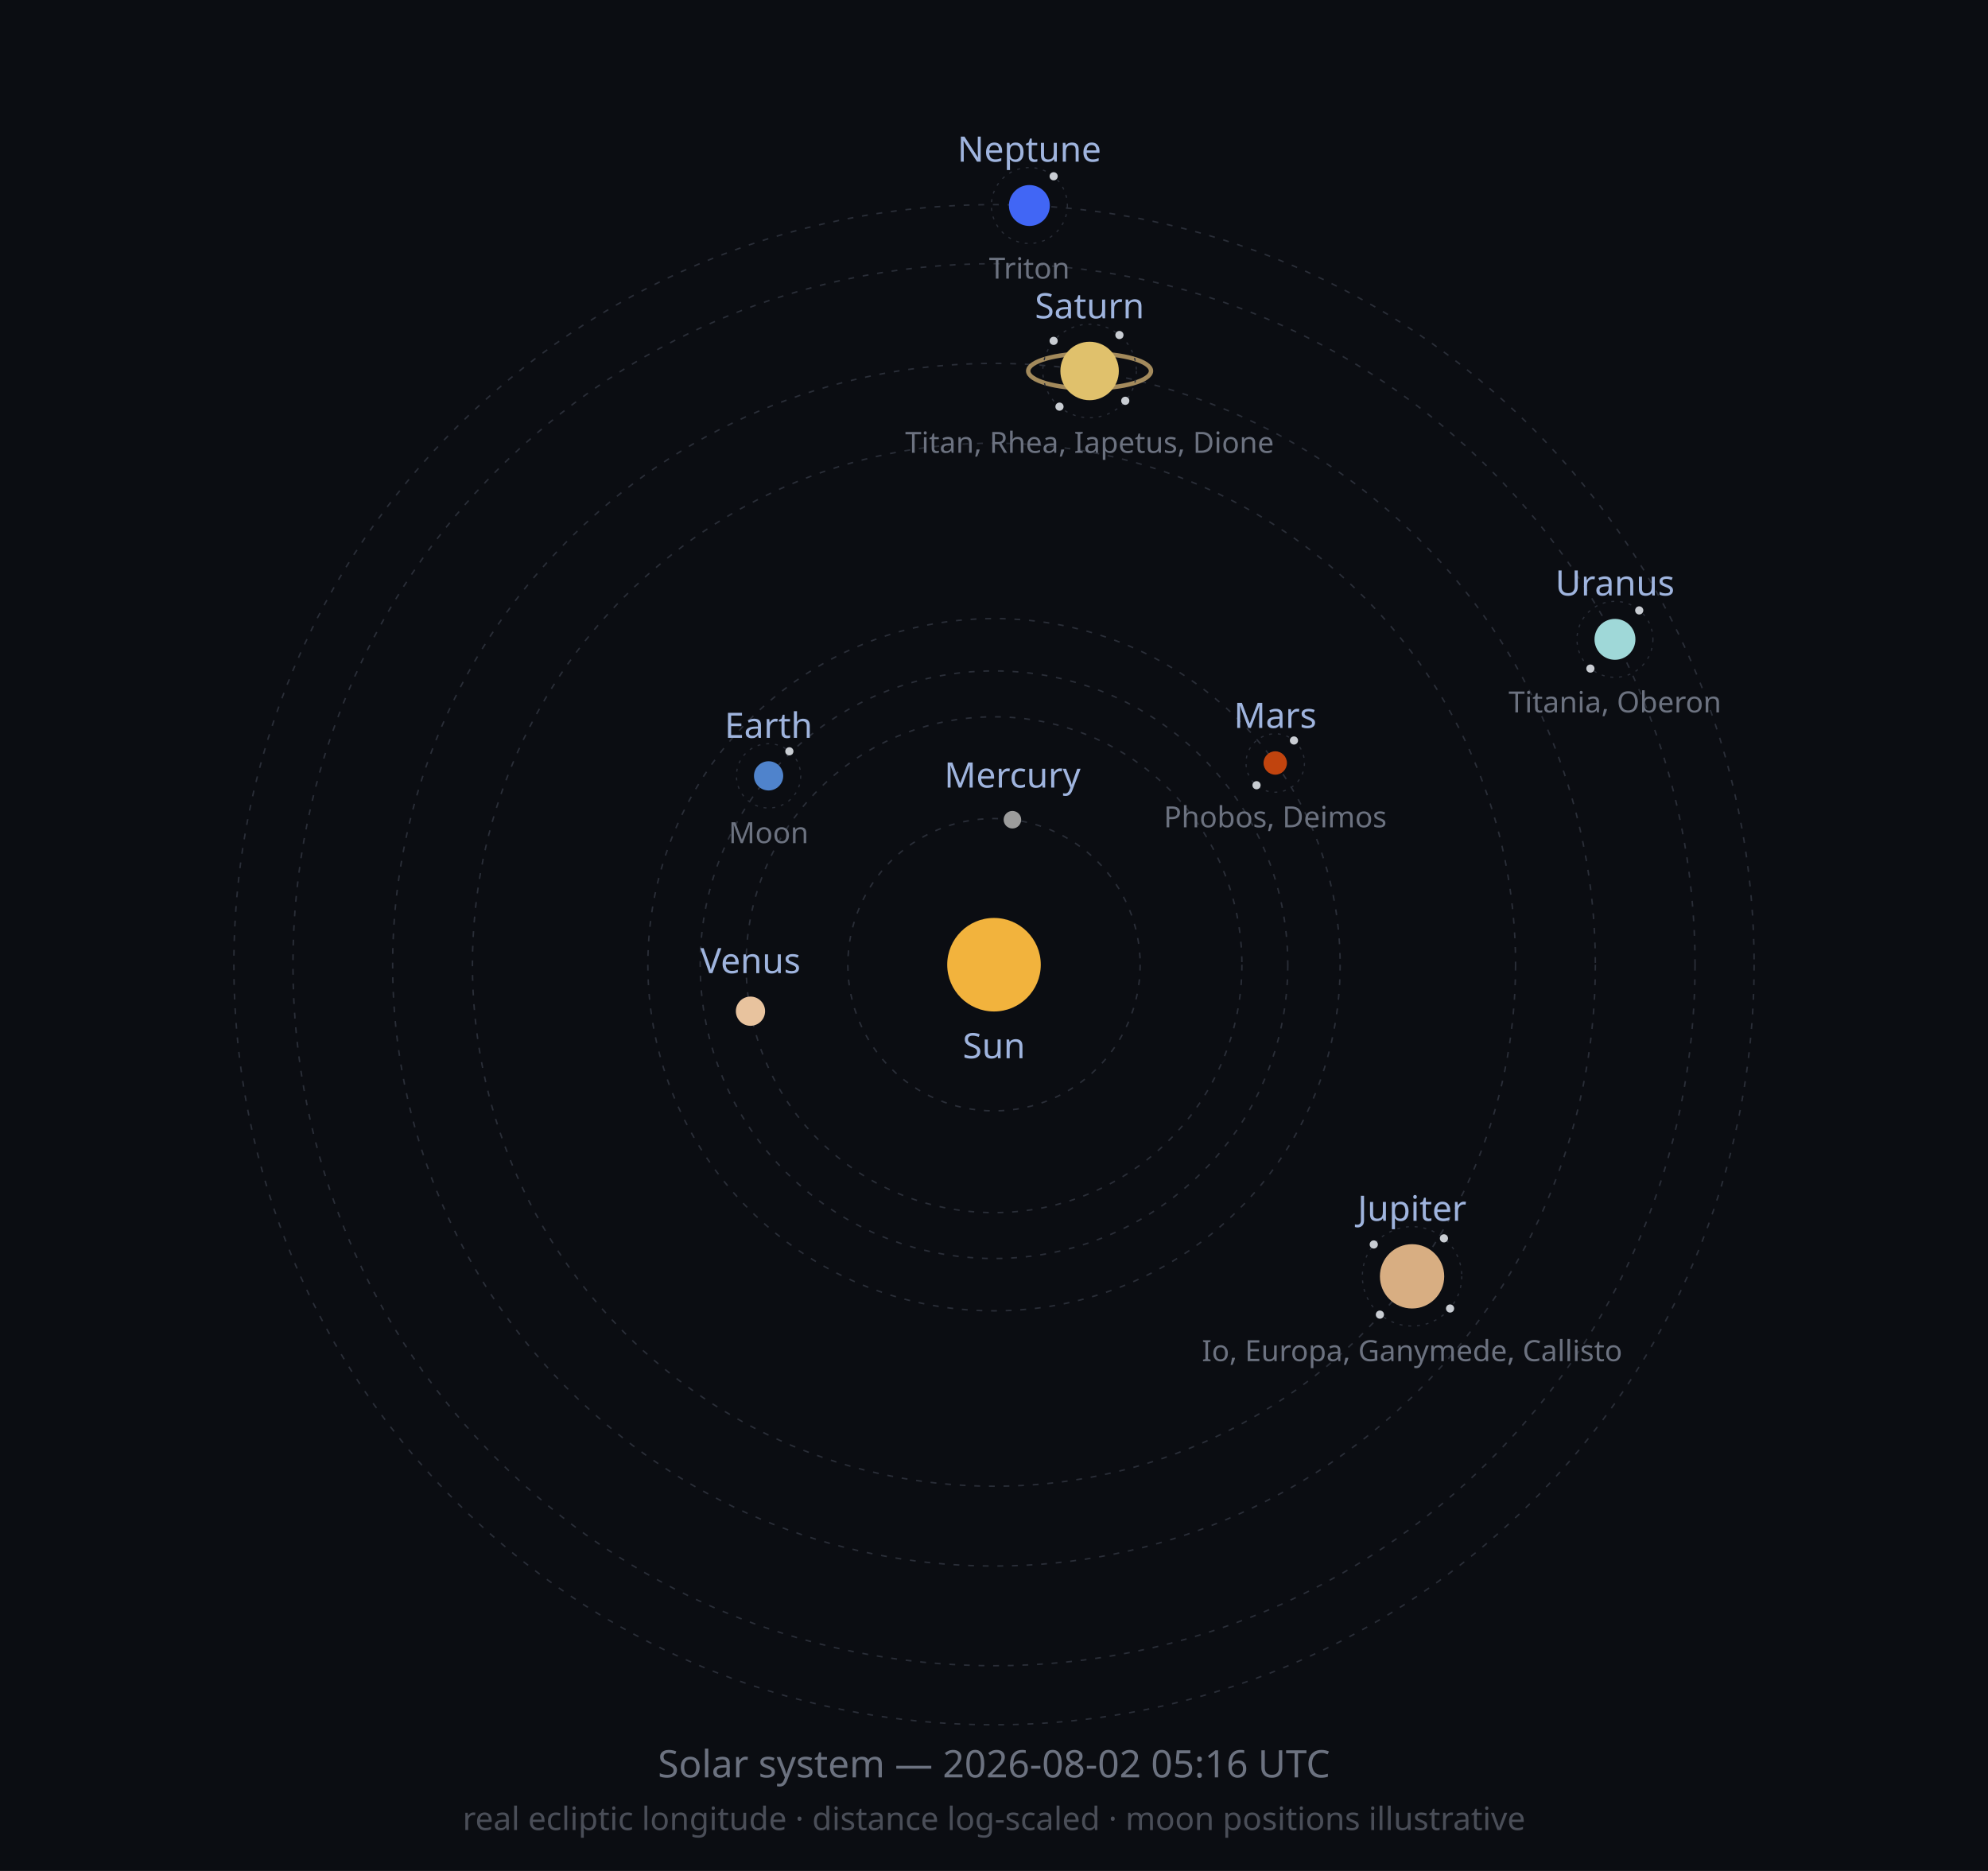
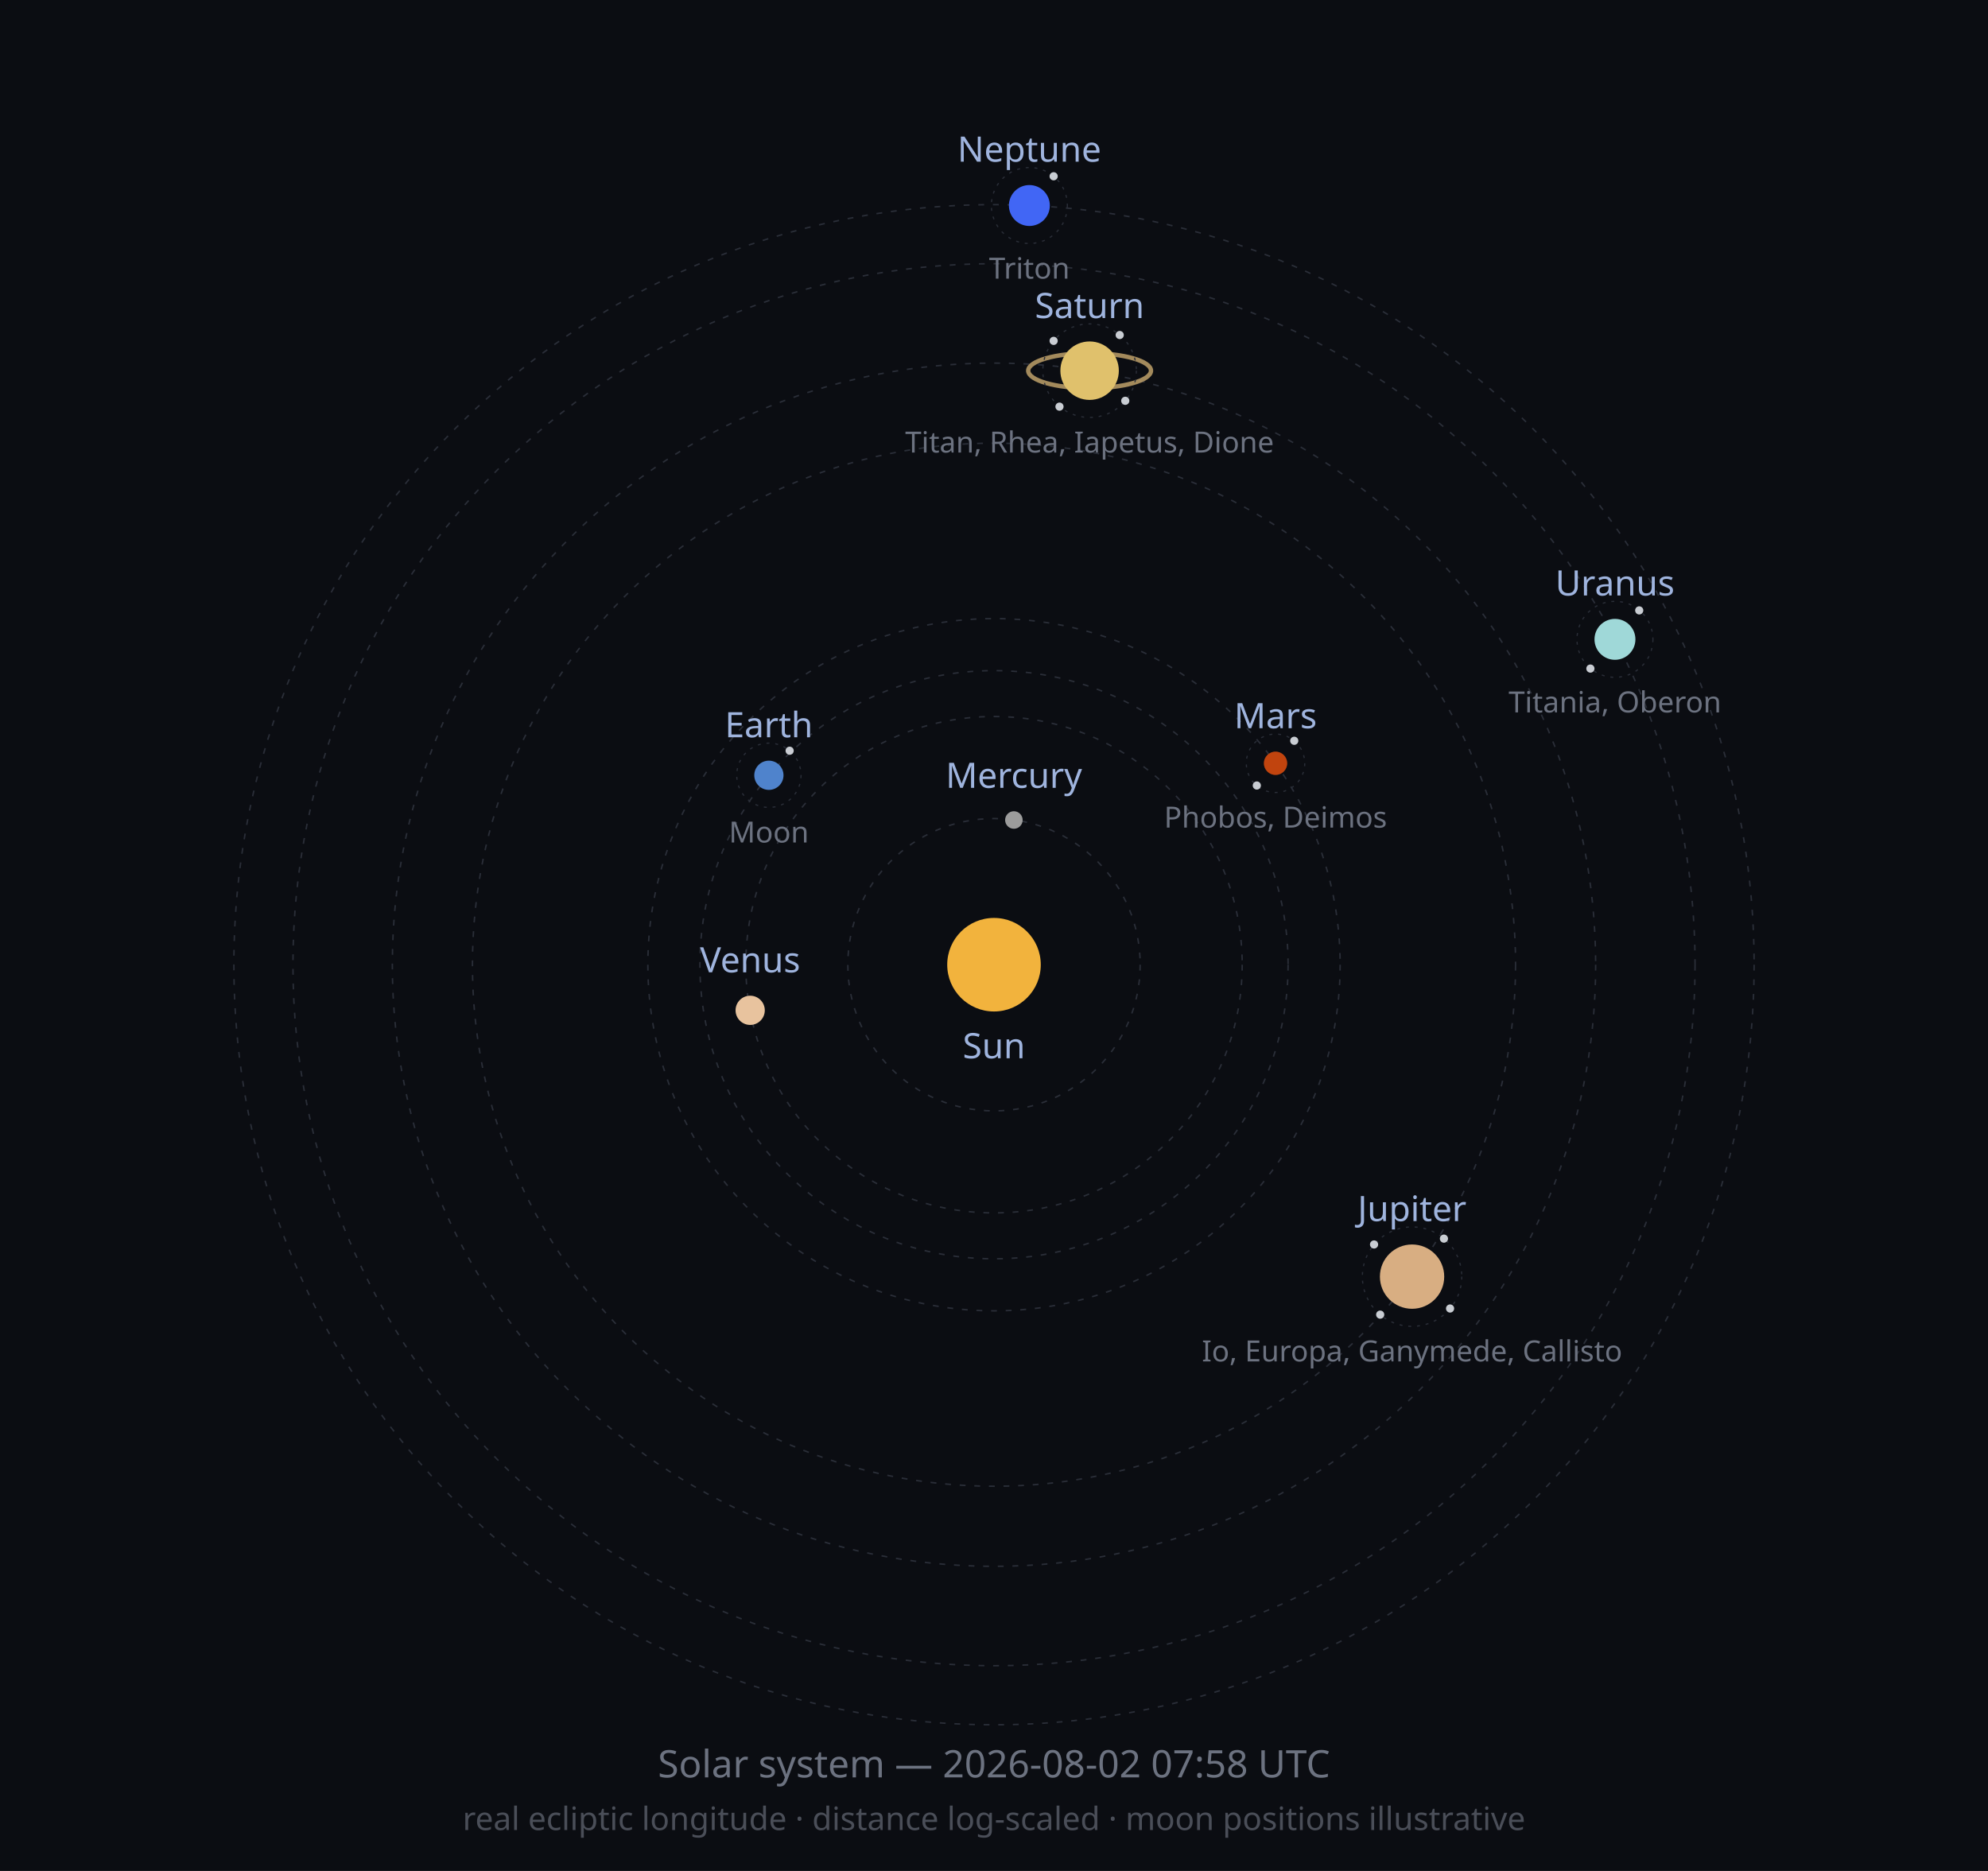
<svg xmlns="http://www.w3.org/2000/svg" width="680" height="640" viewBox="0 0 680 640" role="img">
  <defs>
    <marker id="arrow" viewBox="0 0 10 10" refX="8" refY="5" markerWidth="6" markerHeight="6" orient="auto-start-reverse">
      <path d="M2 1L8 5L2 9" fill="none" stroke="context-stroke" stroke-width="1.5" stroke-linecap="round" stroke-linejoin="round" />
    </marker>
  </defs>
  <style>
  .orbit { fill: none; stroke: #2A2E38; stroke-width: 0.5; stroke-dasharray: 2 3; }
  .moonorbit { fill: none; stroke: #2A2E38; stroke-width: 0.4; stroke-dasharray: 1 2; }
  .lbl { font-family: sans-serif; font-size: 12px; fill: #9FB4DE; }
  .moonlbl { font-family: sans-serif; font-size: 10px; fill: #6C7280; }
</style>
  <rect width="680" height="640" fill="#0B0D12" />
  <circle class="orbit" cx="340" cy="330" r="50.0" />
-   <circle class="orbit" cx="340" cy="330" r="84.8" />
-   <circle class="orbit" cx="340" cy="330" r="100.5" />
+   <circle class="orbit" cx="340" cy="330" r="84.9" />
+   <circle class="orbit" cx="340" cy="330" r="100.6" />
  <circle class="orbit" cx="340" cy="330" r="118.4" />
  <circle class="orbit" cx="340" cy="330" r="178.4" />
-   <circle class="orbit" cx="340" cy="330" r="205.7" />
+   <circle class="orbit" cx="340" cy="330" r="205.8" />
  <circle class="orbit" cx="340" cy="330" r="239.8" />
  <circle class="orbit" cx="340" cy="330" r="260.0" />
  <circle cx="340" cy="330" r="16" fill="#F2B33D" />
  <text class="lbl" x="340" y="362" text-anchor="middle">Sun</text>
-   <circle cx="346.3" cy="280.4" r="3" fill="#9C9C9C" />
-   <text class="lbl" x="346.3" y="269.4" text-anchor="middle">Mercury</text>
-   <circle cx="256.7" cy="345.9" r="5" fill="#E8C39E" />
-   <text class="lbl" x="256.7" y="332.9" text-anchor="middle">Venus</text>
-   <circle cx="262.9" cy="265.4" r="5" fill="#4F83CC" />
-   <circle class="moonorbit" cx="262.9" cy="265.4" r="11" />
-   <circle cx="270.0" cy="257.0" r="1.4" fill="#C9CDD3" />
-   <text class="moonlbl" x="262.9" y="288.4" text-anchor="middle">Moon</text>
-   <text class="lbl" x="262.9" y="252.4" text-anchor="middle">Earth</text>
-   <circle cx="436.2" cy="261.0" r="4" fill="#C1440E" />
-   <circle class="moonorbit" cx="436.2" cy="261.0" r="10" />
-   <circle cx="442.6" cy="253.3" r="1.4" fill="#C9CDD3" />
-   <circle cx="429.8" cy="268.6" r="1.4" fill="#C9CDD3" />
-   <text class="moonlbl" x="436.2" y="283.0" text-anchor="middle">Phobos, Deimos</text>
-   <text class="lbl" x="436.2" y="249.0" text-anchor="middle">Mars</text>
-   <circle cx="483.0" cy="436.6" r="11" fill="#D8AE82" />
-   <circle class="moonorbit" cx="483.0" cy="436.6" r="17" />
-   <circle cx="493.9" cy="423.6" r="1.4" fill="#C9CDD3" />
+   <circle cx="346.8" cy="280.5" r="3" fill="#9C9C9C" />
+   <text class="lbl" x="346.8" y="269.5" text-anchor="middle">Mercury</text>
+   <circle cx="256.6" cy="345.6" r="5" fill="#E8C39E" />
+   <text class="lbl" x="256.6" y="332.6" text-anchor="middle">Venus</text>
+   <circle cx="263.0" cy="265.2" r="5" fill="#4F83CC" />
+   <circle class="moonorbit" cx="263.0" cy="265.2" r="11" />
+   <circle cx="270.1" cy="256.8" r="1.4" fill="#C9CDD3" />
+   <text class="moonlbl" x="263.0" y="288.2" text-anchor="middle">Moon</text>
+   <text class="lbl" x="263.0" y="252.2" text-anchor="middle">Earth</text>
+   <circle cx="436.3" cy="261.1" r="4" fill="#C1440E" />
+   <circle class="moonorbit" cx="436.3" cy="261.1" r="10" />
+   <circle cx="442.7" cy="253.4" r="1.4" fill="#C9CDD3" />
+   <circle cx="429.9" cy="268.7" r="1.4" fill="#C9CDD3" />
+   <text class="moonlbl" x="436.3" y="283.1" text-anchor="middle">Phobos, Deimos</text>
+   <text class="lbl" x="436.3" y="249.1" text-anchor="middle">Mars</text>
+   <circle cx="483.0" cy="436.7" r="11" fill="#D8AE82" />
+   <circle class="moonorbit" cx="483.0" cy="436.7" r="17" />
+   <circle cx="493.9" cy="423.7" r="1.4" fill="#C9CDD3" />
  <circle cx="496.0" cy="447.6" r="1.4" fill="#C9CDD3" />
-   <circle cx="472.0" cy="449.7" r="1.4" fill="#C9CDD3" />
-   <circle cx="469.9" cy="425.7" r="1.4" fill="#C9CDD3" />
-   <text class="moonlbl" x="483.0" y="465.6" text-anchor="middle">Io, Europa, Ganymede, Callisto</text>
-   <text class="lbl" x="483.0" y="417.6" text-anchor="middle">Jupiter</text>
-   <ellipse cx="372.7" cy="126.9" rx="21.0" ry="6.0" fill="none" stroke="#C9A96E" stroke-width="1.5" opacity="0.8" />
-   <circle cx="372.7" cy="126.9" r="10" fill="#E0C16C" />
-   <circle class="moonorbit" cx="372.7" cy="126.9" r="16" />
-   <circle cx="382.9" cy="114.6" r="1.4" fill="#C9CDD3" />
+   <circle cx="472.1" cy="449.7" r="1.4" fill="#C9CDD3" />
+   <circle cx="470.0" cy="425.7" r="1.4" fill="#C9CDD3" />
+   <text class="moonlbl" x="483.0" y="465.7" text-anchor="middle">Io, Europa, Ganymede, Callisto</text>
+   <text class="lbl" x="483.0" y="417.7" text-anchor="middle">Jupiter</text>
+   <ellipse cx="372.7" cy="126.8" rx="21.0" ry="6.0" fill="none" stroke="#C9A96E" stroke-width="1.5" opacity="0.8" />
+   <circle cx="372.7" cy="126.8" r="10" fill="#E0C16C" />
+   <circle class="moonorbit" cx="372.7" cy="126.8" r="16" />
+   <circle cx="383.0" cy="114.6" r="1.4" fill="#C9CDD3" />
  <circle cx="384.9" cy="137.1" r="1.4" fill="#C9CDD3" />
  <circle cx="362.4" cy="139.1" r="1.4" fill="#C9CDD3" />
  <circle cx="360.4" cy="116.6" r="1.4" fill="#C9CDD3" />
-   <text class="moonlbl" x="372.7" y="154.9" text-anchor="middle">Titan, Rhea, Iapetus, Dione</text>
-   <text class="lbl" x="372.7" y="108.9" text-anchor="middle">Saturn</text>
+   <text class="moonlbl" x="372.7" y="154.8" text-anchor="middle">Titan, Rhea, Iapetus, Dione</text>
+   <text class="lbl" x="372.7" y="108.8" text-anchor="middle">Saturn</text>
  <circle cx="552.4" cy="218.7" r="7" fill="#9FD8D8" />
  <circle class="moonorbit" cx="552.4" cy="218.7" r="13" />
  <circle cx="560.7" cy="208.8" r="1.4" fill="#C9CDD3" />
  <circle cx="544.0" cy="228.7" r="1.4" fill="#C9CDD3" />
  <text class="moonlbl" x="552.4" y="243.7" text-anchor="middle">Titania, Oberon</text>
  <text class="lbl" x="552.4" y="203.7" text-anchor="middle">Uranus</text>
  <circle cx="352.1" cy="70.3" r="7" fill="#4166F5" />
  <circle class="moonorbit" cx="352.1" cy="70.3" r="13" />
  <circle cx="360.4" cy="60.3" r="1.4" fill="#C9CDD3" />
  <text class="moonlbl" x="352.1" y="95.3" text-anchor="middle">Triton</text>
  <text class="lbl" x="352.1" y="55.3" text-anchor="middle">Neptune</text>
-   <text x="340" y="608" font-size="13" fill="#6C7280" text-anchor="middle" font-family="sans-serif">Solar system — 2026-08-02 05:16 UTC</text>
+   <text x="340" y="608" font-size="13" fill="#6C7280" text-anchor="middle" font-family="sans-serif">Solar system — 2026-08-02 07:58 UTC</text>
  <text x="340" y="626" font-size="11" fill="#4A4E58" text-anchor="middle" font-family="sans-serif">real ecliptic longitude · distance log-scaled · moon positions illustrative</text>
</svg>
